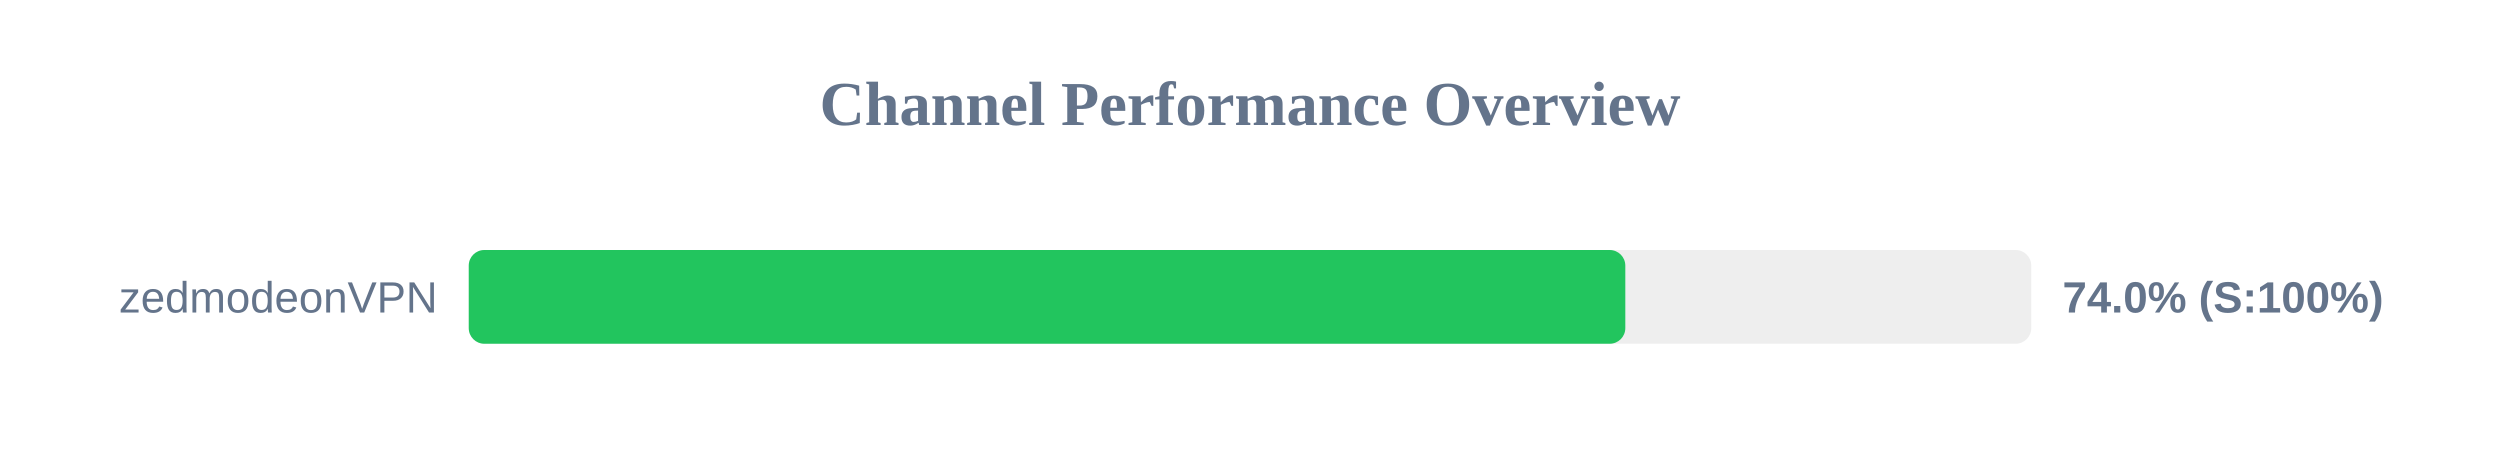
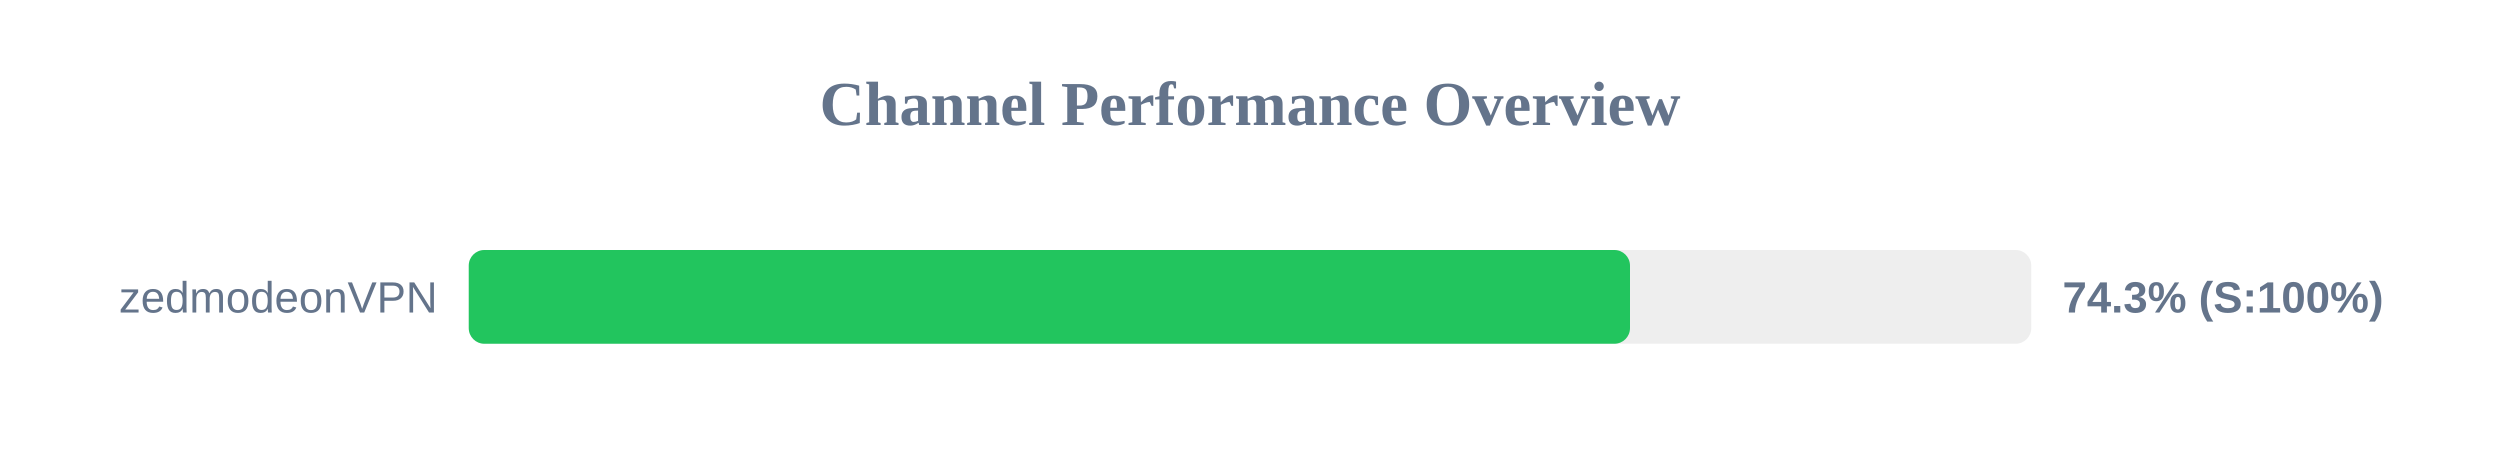
<svg xmlns="http://www.w3.org/2000/svg" width="800" height="150" version="1.1">
  <style>
        .row { font: 14px Arial; fill: #64748b; }
        .score { font: bold 14px Arial; fill: #64748b; }
    </style>
  <text x="400" y="40" text-anchor="middle" font-size="20px" font-weight="bold" fill="#64748b">Channel Performance Overview</text>
  <rect x="150" y="80" width="500" height="30" fill="#eee" rx="5" />
-   <rect x="150" y="80" width="370.1" height="30" fill="#22c55e" rx="5" />
+   <rect x="150" y="80" width="371.6" height="30" fill="#22c55e" rx="5" />
  <text x="140" y="100" text-anchor="end" class="row">zedmodeonVPN</text>
-   <text x="660" y="100" text-anchor="start" class="score">74.0% (S:100%)</text>
+   <text x="660" y="100" text-anchor="start" class="score">74.3% (S:100%)</text>
</svg>
